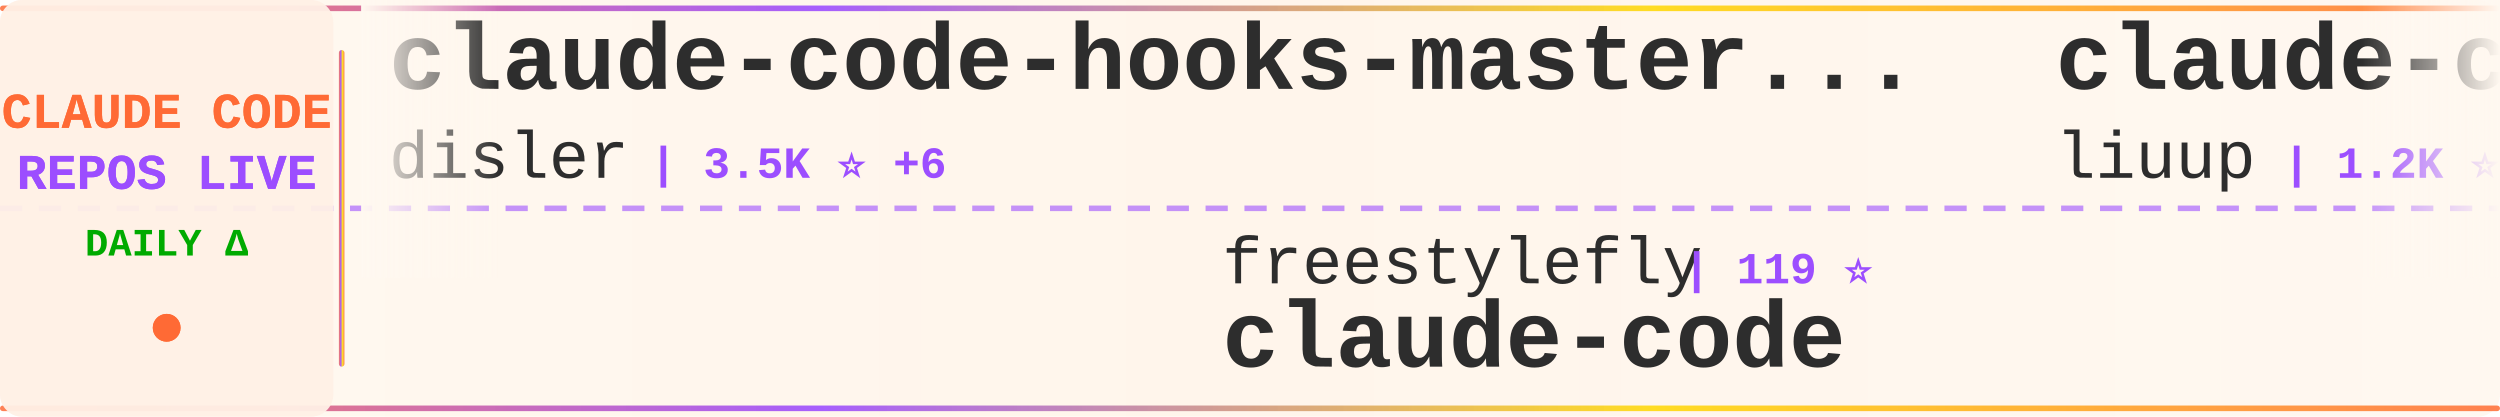
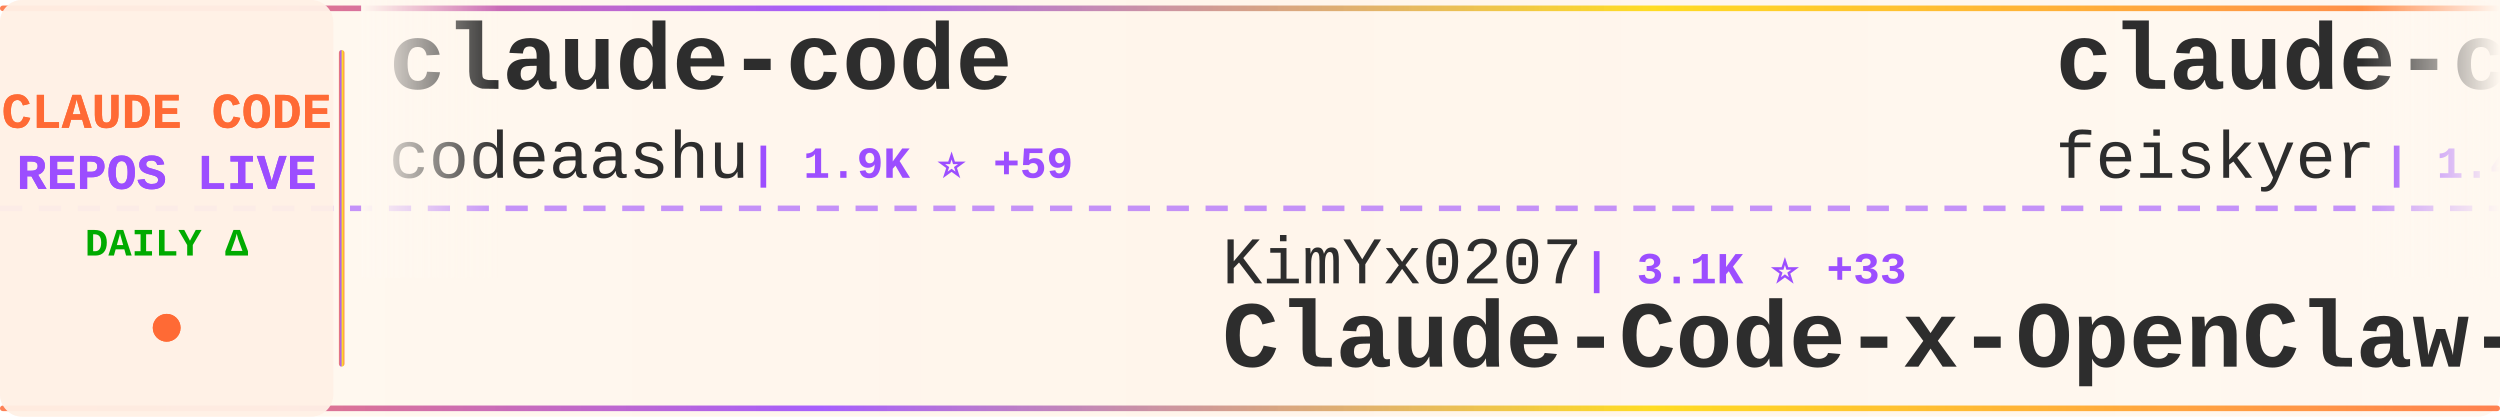
<svg xmlns="http://www.w3.org/2000/svg" width="900" height="150">
  <defs>
    <linearGradient id="tickerBg" x1="0%" y1="0%" x2="100%" y2="0%">
      <stop offset="0%" style="stop-color:#fff8f0;stop-opacity:0.98" />
      <stop offset="50%" style="stop-color:#fff5eb;stop-opacity:1" />
      <stop offset="100%" style="stop-color:#fff8f0;stop-opacity:0.98" />
    </linearGradient>
    <linearGradient id="borderGrad" x1="0%" y1="0%" x2="100%" y2="0%">
      <stop offset="0%" style="stop-color:#FF6B35;stop-opacity:0.85">
        <animate attributeName="stop-opacity" values="0.85;1;0.85" dur="2s" repeatCount="indefinite" />
      </stop>
      <stop offset="33%" style="stop-color:#9C4EFF;stop-opacity:0.9">
        <animate attributeName="stop-opacity" values="0.9;1;0.9" dur="2.2s" repeatCount="indefinite" />
      </stop>
      <stop offset="66%" style="stop-color:#FFD700;stop-opacity:0.85">
        <animate attributeName="stop-opacity" values="0.85;1;0.85" dur="1.8s" repeatCount="indefinite" />
      </stop>
      <stop offset="100%" style="stop-color:#FF6B35;stop-opacity:0.85">
        <animate attributeName="stop-opacity" values="0.85;1;0.85" dur="2s" repeatCount="indefinite" />
      </stop>
    </linearGradient>
    <filter id="textGlow">
      <feGaussianBlur stdDeviation="0.15" result="coloredBlur" />
      <feMerge>
        <feMergeNode in="coloredBlur" />
        <feMergeNode in="SourceGraphic" />
      </feMerge>
    </filter>
    <filter id="metricGlow">
      <feGaussianBlur stdDeviation="0.2" result="coloredBlur" />
      <feMerge>
        <feMergeNode in="coloredBlur" />
        <feMergeNode in="SourceGraphic" />
      </feMerge>
    </filter>
    <linearGradient id="leftFade" x1="0%" y1="0%" x2="100%" y2="0%">
      <stop offset="0%" style="stop-color:#fff8f0;stop-opacity:1" />
      <stop offset="100%" style="stop-color:#fff8f0;stop-opacity:0" />
    </linearGradient>
    <linearGradient id="rightFade" x1="0%" y1="0%" x2="100%" y2="0%">
      <stop offset="0%" style="stop-color:#fff8f0;stop-opacity:0" />
      <stop offset="100%" style="stop-color:#fff8f0;stop-opacity:1" />
    </linearGradient>
  </defs>
  <rect width="900" height="150" fill="url(#tickerBg)" rx="8" />
  <rect x="0" y="2" width="900" height="2" fill="url(#borderGrad)" rx="1" />
  <rect x="0" y="146" width="900" height="2" fill="url(#borderGrad)" rx="1" />
  <line x1="0" y1="75" x2="900" y2="75" stroke="#9C4EFF" stroke-width="2" stroke-dasharray="8 6" opacity="0.6" />
  <rect x="0" y="0" width="120" height="150" fill="#fff0e6" opacity="0.95" rx="8" />
  <text x="60" y="46" font-family="'Courier New', monospace" font-size="18" font-weight="bold" fill="#FF6B35" text-anchor="middle" filter="url(#textGlow)">
    CLAUDE CODE
  </text>
  <text x="60" y="68" font-family="'Courier New', monospace" font-size="18" font-weight="bold" fill="#9C4EFF" text-anchor="middle" filter="url(#textGlow)">
    REPOS LIVE
  </text>
  <text x="60" y="92" font-family="'Courier New', monospace" font-size="14" font-weight="bold" fill="#00aa00" text-anchor="middle">
    DAILY Δ
  </text>
  <circle cx="60" cy="118" r="5" fill="#FF6B35" filter="url(#metricGlow)">
    <animate attributeName="r" values="4;6;4" dur="1.5s" repeatCount="indefinite" />
    <animate attributeName="opacity" values="0.6;1;0.6" dur="1.5s" repeatCount="indefinite" />
  </circle>
  <rect x="122" y="18" width="2" height="114" fill="url(#borderGrad)" rx="1" />
  <clipPath id="tickerClip">
    <rect x="130" y="0" width="770" height="150" />
  </clipPath>
  <g clip-path="url(#tickerClip)">
    <g id="tickerItems">
      <animateTransform attributeName="transform" attributeType="XML" type="translate" from="0 0" to="-3000 0" dur="54s" repeatCount="indefinite" />
      <g transform="translate(0, 0)">
-         <text x="140" y="32" font-family="'Courier New', monospace" font-size="34" font-weight="bold" fill="#2d2d2d">claude-code-hooks-master...</text>
-         <text x="140" y="64" font-family="'Courier New', monospace" font-size="24" font-weight="normal" fill="#2d2d2d" opacity="1.0">disler</text>
-         <text x="234" y="64" font-family="'Courier New', monospace" font-size="16" font-weight="bold" fill="#9C4EFF"> | 3.5K ⭐ +6</text>
+         <text x="140" y="32" font-family="'Courier New', monospace" font-size="34" font-weight="bold" fill="#2d2d2d">claude-code</text>
+         <text x="140" y="64" font-family="'Courier New', monospace" font-size="24" font-weight="normal" fill="#2d2d2d" opacity="1.0">codeaashu</text>
+         <text x="270" y="64" font-family="'Courier New', monospace" font-size="16" font-weight="bold" fill="#9C4EFF"> | 1.9K ⭐ +59</text>
      </g>
      <g transform="translate(300, 0)">
-         <text x="140" y="102" font-family="'Courier New', monospace" font-size="24" font-weight="normal" fill="#2d2d2d" opacity="1.0">freestylefly</text>
-         <text x="306" y="102" font-family="'Courier New', monospace" font-size="16" font-weight="bold" fill="#9C4EFF"> | 119 ⭐</text>
-         <text x="140" y="132" font-family="'Courier New', monospace" font-size="34" font-weight="bold" fill="#2d2d2d">claude-code</text>
+         <text x="140" y="102" font-family="'Courier New', monospace" font-size="24" font-weight="normal" fill="#2d2d2d" opacity="1.0">KimYx0207</text>
+         <text x="270" y="102" font-family="'Courier New', monospace" font-size="16" font-weight="bold" fill="#9C4EFF"> | 3.1K ⭐ +33</text>
+         <text x="140" y="132" font-family="'Courier New', monospace" font-size="34" font-weight="bold" fill="#2d2d2d">Claude-Code-x-OpenClaw-G...</text>
      </g>
      <g transform="translate(600, 0)">
-         <text x="140" y="32" font-family="'Courier New', monospace" font-size="34" font-weight="bold" fill="#2d2d2d">claude-code-analysis</text>
-         <text x="140" y="64" font-family="'Courier New', monospace" font-size="24" font-weight="normal" fill="#2d2d2d" opacity="1.0">liuup</text>
-         <text x="222" y="64" font-family="'Courier New', monospace" font-size="16" font-weight="bold" fill="#9C4EFF"> | 1.2K ⭐ +73</text>
+         <text x="140" y="32" font-family="'Courier New', monospace" font-size="34" font-weight="bold" fill="#2d2d2d">claude-code-settings</text>
+         <text x="140" y="64" font-family="'Courier New', monospace" font-size="24" font-weight="normal" fill="#2d2d2d" opacity="1.0">feiskyer</text>
+         <text x="258" y="64" font-family="'Courier New', monospace" font-size="16" font-weight="bold" fill="#9C4EFF"> | 1.4K ⭐ +2</text>
      </g>
      <g transform="translate(900, 0)">
-         <text x="140" y="102" font-family="'Courier New', monospace" font-size="24" font-weight="normal" fill="#2d2d2d" opacity="1.0">repowise-dev</text>
-         <text x="306" y="102" font-family="'Courier New', monospace" font-size="16" font-weight="bold" fill="#9C4EFF"> | 892 ⭐ +30</text>
-         <text x="140" y="132" font-family="'Courier New', monospace" font-size="34" font-weight="bold" fill="#2d2d2d">claude-code-prompts</text>
+         <text x="140" y="102" font-family="'Courier New', monospace" font-size="24" font-weight="normal" fill="#2d2d2d" opacity="1.0">alirezarezvani</text>
+         <text x="330" y="102" font-family="'Courier New', monospace" font-size="16" font-weight="bold" fill="#9C4EFF"> | 10.2K ⭐ +136</text>
+         <text x="140" y="132" font-family="'Courier New', monospace" font-size="34" font-weight="bold" fill="#2d2d2d">claude-skills</text>
      </g>
      <g transform="translate(1200, 0)">
-         <text x="140" y="32" font-family="'Courier New', monospace" font-size="34" font-weight="bold" fill="#2d2d2d">claude-code-router</text>
-         <text x="140" y="64" font-family="'Courier New', monospace" font-size="24" font-weight="normal" fill="#2d2d2d" opacity="1.0">musistudio</text>
-         <text x="282" y="64" font-family="'Courier New', monospace" font-size="16" font-weight="bold" fill="#9C4EFF"> | 31.9K ⭐ +88</text>
+         <text x="140" y="32" font-family="'Courier New', monospace" font-size="34" font-weight="bold" fill="#2d2d2d">claude-code-proxy</text>
+         <text x="140" y="64" font-family="'Courier New', monospace" font-size="24" font-weight="normal" fill="#2d2d2d" opacity="1.0">fuergaosi233</text>
+         <text x="306" y="64" font-family="'Courier New', monospace" font-size="16" font-weight="bold" fill="#9C4EFF"> | 2.4K ⭐ +14</text>
      </g>
      <g transform="translate(1500, 0)">
-         <text x="140" y="102" font-family="'Courier New', monospace" font-size="24" font-weight="normal" fill="#2d2d2d" opacity="1.0">shareAI-lab</text>
-         <text x="294" y="102" font-family="'Courier New', monospace" font-size="16" font-weight="bold" fill="#9C4EFF"> | 50.7K ⭐ +613</text>
-         <text x="140" y="132" font-family="'Courier New', monospace" font-size="34" font-weight="bold" fill="#2d2d2d">learn-claude-code</text>
+         <text x="140" y="102" font-family="'Courier New', monospace" font-size="24" font-weight="normal" fill="#2d2d2d" opacity="1.0">anthropics</text>
+         <text x="282" y="102" font-family="'Courier New', monospace" font-size="16" font-weight="bold" fill="#9C4EFF"> | 4.2K ⭐ +20</text>
+         <text x="140" y="132" font-family="'Courier New', monospace" font-size="34" font-weight="bold" fill="#2d2d2d">claude-code-security-rev...</text>
      </g>
      <g transform="translate(1800, 0)">
-         <text x="140" y="32" font-family="'Courier New', monospace" font-size="34" font-weight="bold" fill="#2d2d2d">awesome-claude-code-tool...</text>
-         <text x="140" y="64" font-family="'Courier New', monospace" font-size="24" font-weight="normal" fill="#2d2d2d" opacity="1.0">rohitg00</text>
-         <text x="258" y="64" font-family="'Courier New', monospace" font-size="16" font-weight="bold" fill="#9C4EFF"> | 1.2K ⭐ +14</text>
+         <text x="140" y="32" font-family="'Courier New', monospace" font-size="34" font-weight="bold" fill="#2d2d2d">Claude-code</text>
+         <text x="140" y="64" font-family="'Courier New', monospace" font-size="24" font-weight="normal" fill="#2d2d2d" opacity="1.0">zstmfhy</text>
+         <text x="246" y="64" font-family="'Courier New', monospace" font-size="16" font-weight="bold" fill="#9C4EFF"> | 190 ⭐</text>
      </g>
      <g transform="translate(2100, 0)">
-         <text x="140" y="102" font-family="'Courier New', monospace" font-size="24" font-weight="normal" fill="#2d2d2d" opacity="1.0">router-for-me</text>
-         <text x="318" y="102" font-family="'Courier New', monospace" font-size="16" font-weight="bold" fill="#9C4EFF"> | 24.4K ⭐ +292</text>
-         <text x="140" y="132" font-family="'Courier New', monospace" font-size="34" font-weight="bold" fill="#2d2d2d">CLIProxyAPI</text>
+         <text x="140" y="102" font-family="'Courier New', monospace" font-size="24" font-weight="normal" fill="#2d2d2d" opacity="1.0">Maciek-roboblog</text>
+         <text x="342" y="102" font-family="'Courier New', monospace" font-size="16" font-weight="bold" fill="#9C4EFF"> | 7.4K ⭐ +31</text>
+         <text x="140" y="132" font-family="'Courier New', monospace" font-size="34" font-weight="bold" fill="#2d2d2d">Claude-Code-Usage-Monito...</text>
      </g>
      <g transform="translate(2400, 0)">
-         <text x="140" y="32" font-family="'Courier New', monospace" font-size="34" font-weight="bold" fill="#2d2d2d">claude-code-proxy</text>
-         <text x="140" y="64" font-family="'Courier New', monospace" font-size="24" font-weight="normal" fill="#2d2d2d" opacity="1.0">fuergaosi233</text>
-         <text x="306" y="64" font-family="'Courier New', monospace" font-size="16" font-weight="bold" fill="#9C4EFF"> | 2.4K ⭐ +11</text>
+         <text x="140" y="32" font-family="'Courier New', monospace" font-size="34" font-weight="bold" fill="#2d2d2d">happy</text>
+         <text x="140" y="64" font-family="'Courier New', monospace" font-size="24" font-weight="normal" fill="#2d2d2d" opacity="1.0">slopus</text>
+         <text x="234" y="64" font-family="'Courier New', monospace" font-size="16" font-weight="bold" fill="#9C4EFF"> | 17.6K ⭐ +88</text>
      </g>
      <g transform="translate(2700, 0)">
-         <text x="140" y="102" font-family="'Courier New', monospace" font-size="24" font-weight="normal" fill="#2d2d2d" opacity="1.0">fazxes</text>
-         <text x="234" y="102" font-family="'Courier New', monospace" font-size="16" font-weight="bold" fill="#9C4EFF"> | 199 ⭐ +1</text>
-         <text x="140" y="132" font-family="'Courier New', monospace" font-size="34" font-weight="bold" fill="#2d2d2d">Claude-code</text>
+         <text x="140" y="102" font-family="'Courier New', monospace" font-size="24" font-weight="normal" fill="#2d2d2d" opacity="1.0">LING71671</text>
+         <text x="270" y="102" font-family="'Courier New', monospace" font-size="16" font-weight="bold" fill="#9C4EFF"> | 706 ⭐ +11</text>
+         <text x="140" y="132" font-family="'Courier New', monospace" font-size="34" font-weight="bold" fill="#2d2d2d">Open-ClaudeCode</text>
      </g>
      <g transform="translate(3000, 0)">
-         <text x="140" y="32" font-family="'Courier New', monospace" font-size="34" font-weight="bold" fill="#2d2d2d">claude-code-hooks-master...</text>
-         <text x="140" y="64" font-family="'Courier New', monospace" font-size="24" font-weight="normal" fill="#2d2d2d" opacity="1.0">disler</text>
-         <text x="234" y="64" font-family="'Courier New', monospace" font-size="16" font-weight="bold" fill="#9C4EFF"> | 3.5K ⭐ +6</text>
+         <text x="140" y="32" font-family="'Courier New', monospace" font-size="34" font-weight="bold" fill="#2d2d2d">claude-code</text>
+         <text x="140" y="64" font-family="'Courier New', monospace" font-size="24" font-weight="normal" fill="#2d2d2d" opacity="1.0">codeaashu</text>
+         <text x="270" y="64" font-family="'Courier New', monospace" font-size="16" font-weight="bold" fill="#9C4EFF"> | 1.9K ⭐ +59</text>
      </g>
      <g transform="translate(3300, 0)">
-         <text x="140" y="102" font-family="'Courier New', monospace" font-size="24" font-weight="normal" fill="#2d2d2d" opacity="1.0">freestylefly</text>
-         <text x="306" y="102" font-family="'Courier New', monospace" font-size="16" font-weight="bold" fill="#9C4EFF"> | 119 ⭐</text>
-         <text x="140" y="132" font-family="'Courier New', monospace" font-size="34" font-weight="bold" fill="#2d2d2d">claude-code</text>
+         <text x="140" y="102" font-family="'Courier New', monospace" font-size="24" font-weight="normal" fill="#2d2d2d" opacity="1.0">KimYx0207</text>
+         <text x="270" y="102" font-family="'Courier New', monospace" font-size="16" font-weight="bold" fill="#9C4EFF"> | 3.1K ⭐ +33</text>
+         <text x="140" y="132" font-family="'Courier New', monospace" font-size="34" font-weight="bold" fill="#2d2d2d">Claude-Code-x-OpenClaw-G...</text>
      </g>
      <g transform="translate(3600, 0)">
-         <text x="140" y="32" font-family="'Courier New', monospace" font-size="34" font-weight="bold" fill="#2d2d2d">claude-code-analysis</text>
-         <text x="140" y="64" font-family="'Courier New', monospace" font-size="24" font-weight="normal" fill="#2d2d2d" opacity="1.0">liuup</text>
-         <text x="222" y="64" font-family="'Courier New', monospace" font-size="16" font-weight="bold" fill="#9C4EFF"> | 1.2K ⭐ +73</text>
+         <text x="140" y="32" font-family="'Courier New', monospace" font-size="34" font-weight="bold" fill="#2d2d2d">claude-code-settings</text>
+         <text x="140" y="64" font-family="'Courier New', monospace" font-size="24" font-weight="normal" fill="#2d2d2d" opacity="1.0">feiskyer</text>
+         <text x="258" y="64" font-family="'Courier New', monospace" font-size="16" font-weight="bold" fill="#9C4EFF"> | 1.4K ⭐ +2</text>
      </g>
      <g transform="translate(3900, 0)">
-         <text x="140" y="102" font-family="'Courier New', monospace" font-size="24" font-weight="normal" fill="#2d2d2d" opacity="1.0">repowise-dev</text>
-         <text x="306" y="102" font-family="'Courier New', monospace" font-size="16" font-weight="bold" fill="#9C4EFF"> | 892 ⭐ +30</text>
-         <text x="140" y="132" font-family="'Courier New', monospace" font-size="34" font-weight="bold" fill="#2d2d2d">claude-code-prompts</text>
+         <text x="140" y="102" font-family="'Courier New', monospace" font-size="24" font-weight="normal" fill="#2d2d2d" opacity="1.0">alirezarezvani</text>
+         <text x="330" y="102" font-family="'Courier New', monospace" font-size="16" font-weight="bold" fill="#9C4EFF"> | 10.2K ⭐ +136</text>
+         <text x="140" y="132" font-family="'Courier New', monospace" font-size="34" font-weight="bold" fill="#2d2d2d">claude-skills</text>
      </g>
    </g>
  </g>
  <rect x="130" y="0" width="50" height="100" fill="url(#leftFade)" />
  <rect x="850" y="0" width="50" height="100" fill="url(#rightFade)" />
</svg>
